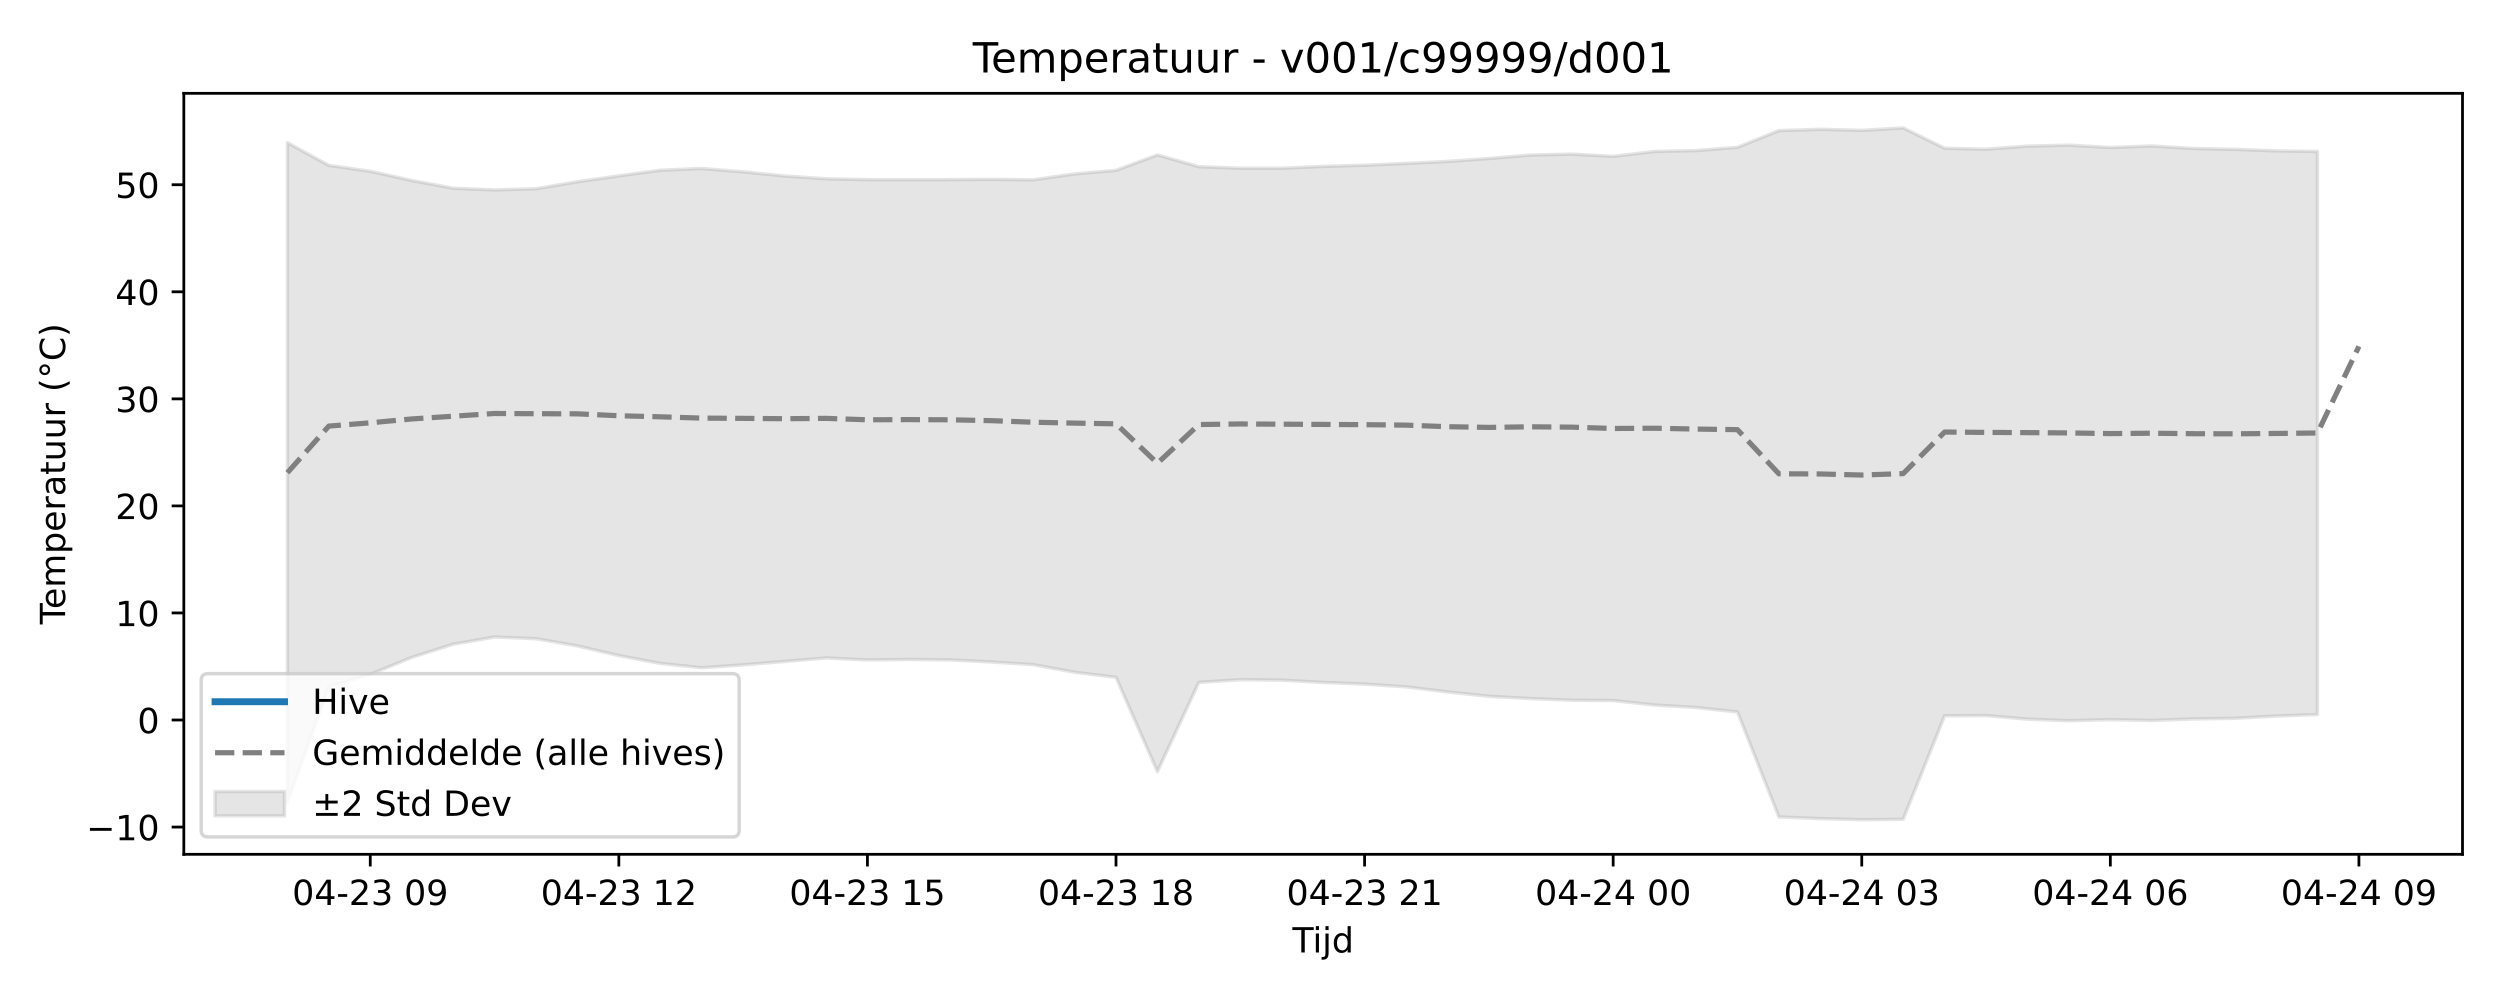
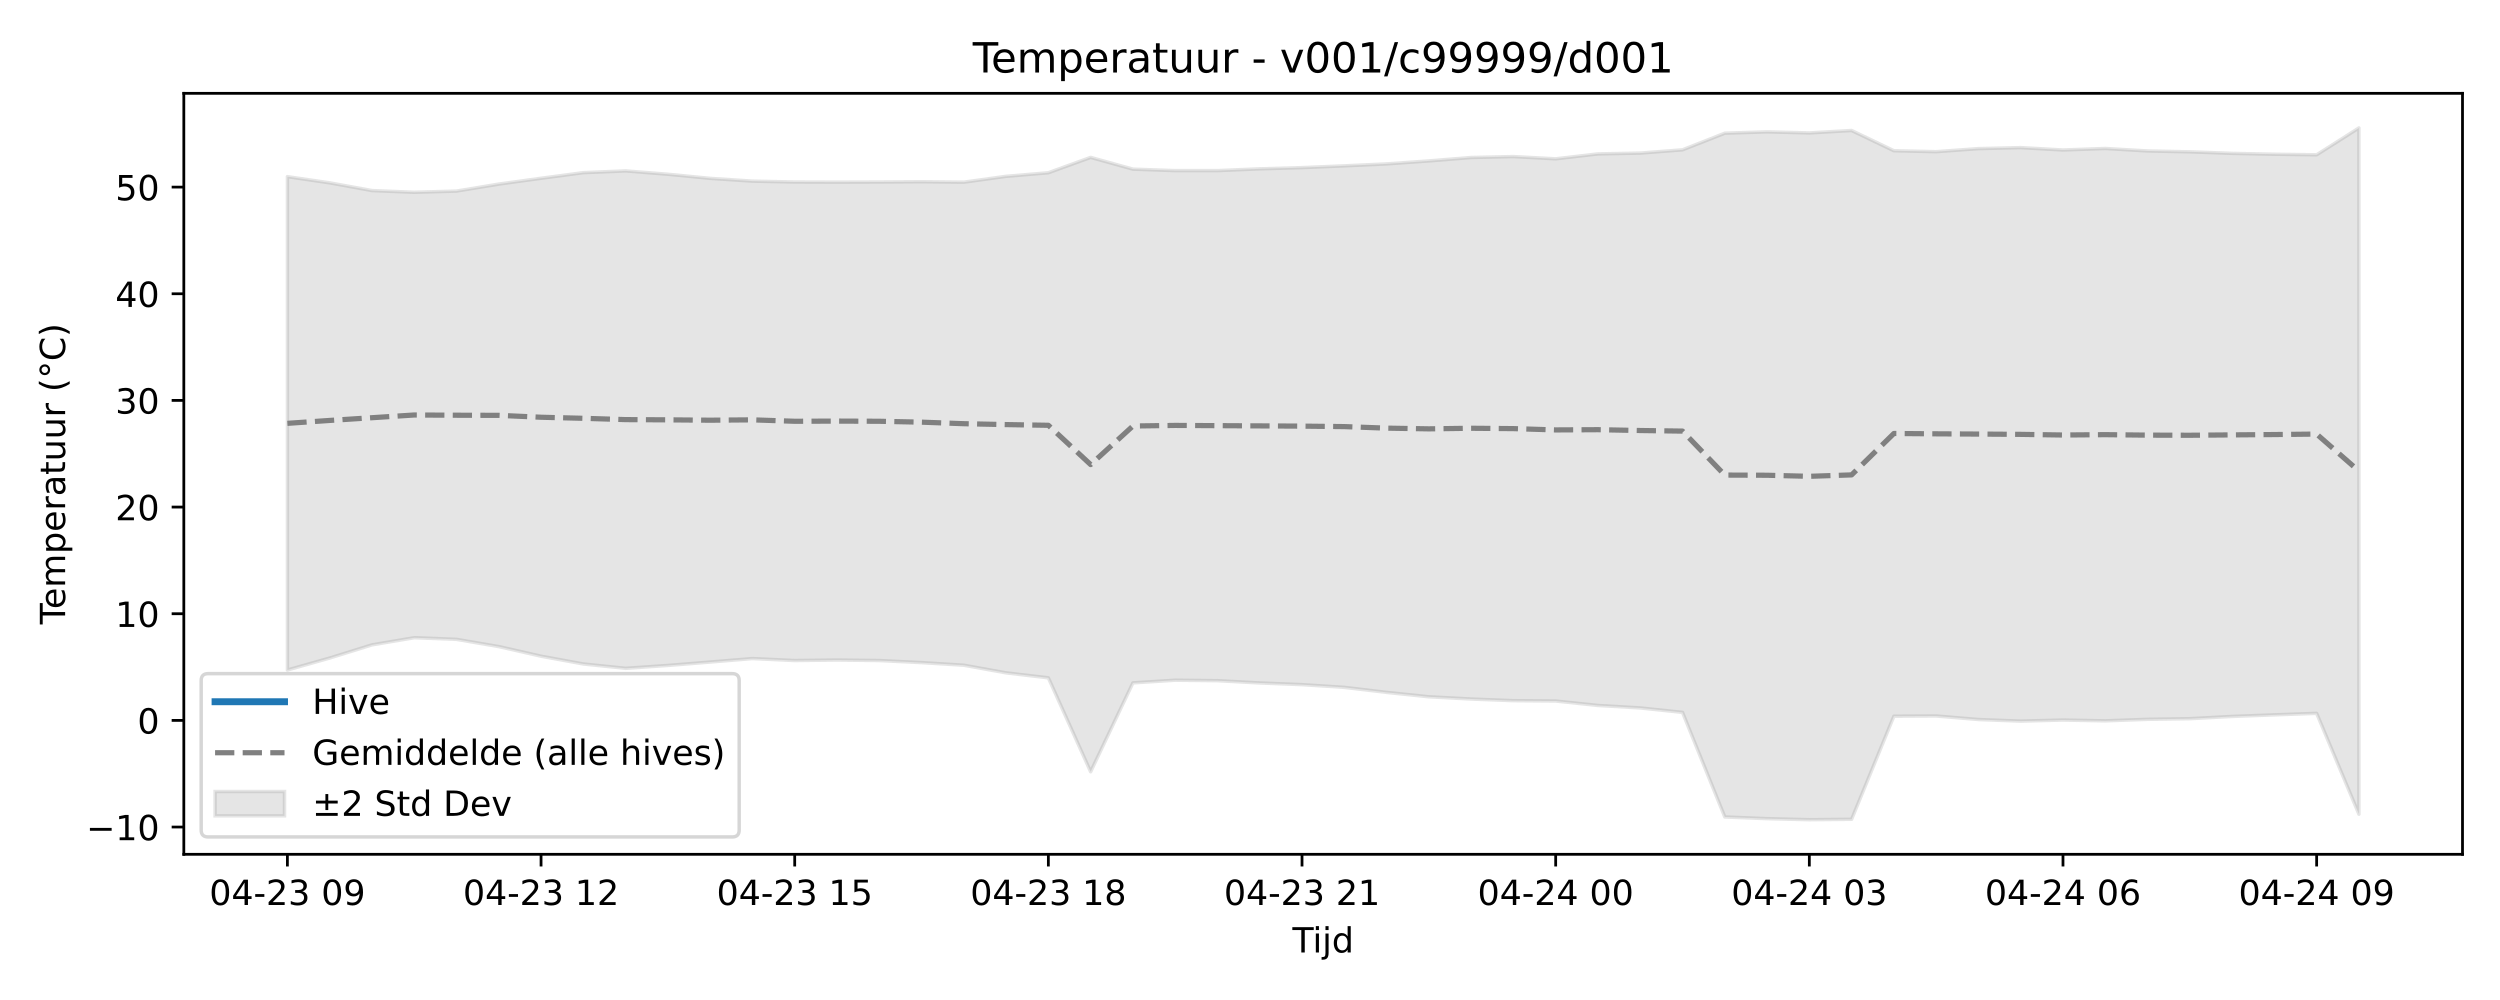
<svg xmlns="http://www.w3.org/2000/svg" xmlns:xlink="http://www.w3.org/1999/xlink" width="720pt" height="288pt" viewBox="0 0 720 288" version="1.1">
  <defs>
    <style type="text/css">*{stroke-linejoin: round; stroke-linecap: butt}</style>
  </defs>
  <g id="figure_1">
    <g id="patch_1">
      <path d="M 0 288  L 720 288  L 720 0  L 0 0  z " style="fill: #ffffff" />
    </g>
    <g id="axes_1">
      <g id="patch_2">
        <path d="M 52.94 246.04  L 709.2 246.04  L 709.2 26.88  L 52.94 26.88  z " style="fill: #ffffff" />
      </g>
      <g id="FillBetweenPolyCollection_1">
        <defs>
-           <path id="me3410a594c" d="M 82.77 -246.91  L 82.77 -56.805  L 94.702 -90.202  L 106.634 -93.785  L 118.566 -98.657  L 130.498 -102.466  L 142.43 -104.533  L 154.362 -104.056  L 166.294 -101.966  L 178.226 -99.186  L 190.158 -96.943  L 202.09 -95.683  L 214.022 -96.516  L 225.954 -97.5  L 237.886 -98.505  L 249.818 -97.936  L 261.75 -98.078  L 273.682 -97.936  L 285.614 -97.339  L 297.546 -96.581  L 309.478 -94.374  L 321.41 -92.931  L 333.342 -65.778  L 345.274 -91.478  L 357.206 -92.247  L 369.138 -92.111  L 381.07 -91.455  L 393.002 -90.969  L 404.934 -90.182  L 416.866 -88.726  L 428.798 -87.457  L 440.73 -86.809  L 452.662 -86.335  L 464.594 -86.233  L 476.526 -84.947  L 488.458 -84.233  L 500.39 -82.948  L 512.322 -52.718  L 524.254 -52.23  L 536.186 -51.922  L 548.118 -52.042  L 560.05 -81.84  L 571.982 -81.907  L 583.914 -80.883  L 595.846 -80.423  L 607.778 -80.734  L 619.71 -80.501  L 631.642 -80.943  L 643.574 -81.127  L 655.506 -81.773  L 667.438 -82.21  L 667.438 -244.388  L 667.438 -244.388  L 655.506 -244.551  L 643.574 -244.992  L 631.642 -245.244  L 619.71 -245.96  L 607.778 -245.521  L 595.846 -246.209  L 583.914 -245.92  L 571.982 -245.034  L 560.05 -245.306  L 548.118 -251.158  L 536.186 -250.456  L 524.254 -250.765  L 512.322 -250.38  L 500.39 -245.568  L 488.458 -244.626  L 476.526 -244.391  L 464.594 -242.968  L 452.662 -243.62  L 440.73 -243.351  L 428.798 -242.361  L 416.866 -241.504  L 404.934 -240.938  L 393.002 -240.425  L 381.07 -240.076  L 369.138 -239.557  L 357.206 -239.558  L 345.274 -239.985  L 333.342 -243.383  L 321.41 -238.942  L 309.478 -237.911  L 297.546 -236.217  L 285.614 -236.35  L 273.682 -236.267  L 261.75 -236.228  L 249.818 -236.267  L 237.886 -236.52  L 225.954 -237.32  L 214.022 -238.509  L 202.09 -239.479  L 190.158 -238.973  L 178.226 -237.346  L 166.294 -235.663  L 154.362 -233.641  L 142.43 -233.302  L 130.498 -233.793  L 118.566 -236.026  L 106.634 -238.671  L 94.702 -240.37  L 82.77 -246.91  z " style="stroke: #808080; stroke-opacity: 0.2" />
+           <path id="m1515d2caf4" d="M 82.77 -237.124  L 82.77 -95.031  L 94.946 -98.484  L 107.121 -102.278  L 119.297 -104.338  L 131.472 -103.863  L 143.648 -101.78  L 155.823 -99.011  L 167.999 -96.776  L 180.174 -95.521  L 192.35 -96.351  L 204.525 -97.331  L 216.701 -98.333  L 228.876 -97.765  L 241.052 -97.907  L 253.227 -97.765  L 265.403 -97.17  L 277.578 -96.416  L 289.754 -94.217  L 301.929 -92.779  L 314.105 -65.726  L 326.28 -91.331  L 338.456 -92.098  L 350.631 -91.962  L 362.807 -91.309  L 374.982 -90.824  L 387.158 -90.04  L 399.333 -88.589  L 411.509 -87.326  L 423.684 -86.68  L 435.86 -86.207  L 448.035 -86.106  L 460.211 -84.825  L 472.386 -84.113  L 484.562 -82.833  L 496.737 -52.715  L 508.913 -52.229  L 521.088 -51.922  L 533.264 -52.042  L 545.439 -81.73  L 557.615 -81.796  L 569.79 -80.776  L 581.966 -80.317  L 594.141 -80.627  L 606.317 -80.395  L 618.492 -80.835  L 630.668 -81.018  L 642.843 -81.663  L 655.019 -82.12  L 667.194 -82.555  L 679.37 -53.504  L 679.37 -251.158  L 679.37 -251.158  L 667.194 -243.422  L 655.019 -243.584  L 642.843 -243.836  L 630.668 -244.276  L 618.492 -244.527  L 606.317 -245.24  L 594.141 -244.804  L 581.966 -245.489  L 569.79 -245.201  L 557.615 -244.318  L 545.439 -244.589  L 533.264 -250.419  L 521.088 -249.72  L 508.913 -250.028  L 496.737 -249.644  L 484.562 -244.85  L 472.386 -243.911  L 460.211 -243.677  L 448.035 -242.26  L 435.86 -242.91  L 423.684 -242.641  L 411.509 -241.655  L 399.333 -240.801  L 387.158 -240.237  L 374.982 -239.726  L 362.807 -239.378  L 350.631 -238.861  L 338.456 -238.862  L 326.28 -239.288  L 314.105 -242.674  L 301.929 -238.249  L 289.754 -237.221  L 277.578 -235.534  L 265.403 -235.667  L 253.227 -235.584  L 241.052 -235.544  L 228.876 -235.584  L 216.701 -235.835  L 204.525 -236.632  L 192.35 -237.817  L 180.174 -238.783  L 167.999 -238.279  L 155.823 -236.659  L 143.648 -234.982  L 131.472 -232.968  L 119.297 -232.629  L 107.121 -233.119  L 94.946 -235.343  L 82.77 -237.124  z " style="stroke: #808080; stroke-opacity: 0.2" />
        </defs>
-         <g clip-path="url(#p2c049b5e6b)">
-           <use xlink:href="#me3410a594c" x="0" y="288" style="fill: #808080; fill-opacity: 0.2; stroke: #808080; stroke-opacity: 0.2" />
+         <g clip-path="url(#p51082caeab)">
+           <use xlink:href="#m1515d2caf4" x="0" y="288" style="fill: #808080; fill-opacity: 0.2; stroke: #808080; stroke-opacity: 0.2" />
        </g>
      </g>
      <g id="matplotlib.axis_1">
        <g id="xtick_1">
          <g id="line2d_1">
            <defs>
-               <path id="mc60f6578ef" d="M 0 0  L 0 3.5  " style="stroke: #000000; stroke-width: 0.8" />
-             </defs>
-             <g>
-               <use xlink:href="#mc60f6578ef" x="106.634" y="246.04" style="stroke: #000000; stroke-width: 0.8" />
+               <path id="m5508e528bc" d="M 0 0  L 0 3.5  " style="stroke: #000000; stroke-width: 0.8" />
+             </defs>
+             <g>
+               <use xlink:href="#m5508e528bc" x="82.77" y="246.04" style="stroke: #000000; stroke-width: 0.8" />
            </g>
          </g>
          <g id="text_1">
-             <g transform="translate(84.15353 260.6384) scale(0.1 -0.1)">
+             <g transform="translate(60.28953 260.6384) scale(0.1 -0.1)">
              <defs>
                <path id="DejaVuSans-30" d="M 2034 4250  Q 1547 4250 1301 3770  Q 1056 3291 1056 2328  Q 1056 1369 1301 889  Q 1547 409 2034 409  Q 2525 409 2770 889  Q 3016 1369 3016 2328  Q 3016 3291 2770 3770  Q 2525 4250 2034 4250  z M 2034 4750  Q 2819 4750 3233 4129  Q 3647 3509 3647 2328  Q 3647 1150 3233 529  Q 2819 -91 2034 -91  Q 1250 -91 836 529  Q 422 1150 422 2328  Q 422 3509 836 4129  Q 1250 4750 2034 4750  z " transform="scale(0.015625)" />
                <path id="DejaVuSans-34" d="M 2419 4116  L 825 1625  L 2419 1625  L 2419 4116  z M 2253 4666  L 3047 4666  L 3047 1625  L 3713 1625  L 3713 1100  L 3047 1100  L 3047 0  L 2419 0  L 2419 1100  L 313 1100  L 313 1709  L 2253 4666  z " transform="scale(0.015625)" />
                <path id="DejaVuSans-2d" d="M 313 2009  L 1997 2009  L 1997 1497  L 313 1497  L 313 2009  z " transform="scale(0.015625)" />
                <path id="DejaVuSans-32" d="M 1228 531  L 3431 531  L 3431 0  L 469 0  L 469 531  Q 828 903 1448 1529  Q 2069 2156 2228 2338  Q 2531 2678 2651 2914  Q 2772 3150 2772 3378  Q 2772 3750 2511 3984  Q 2250 4219 1831 4219  Q 1534 4219 1204 4116  Q 875 4013 500 3803  L 500 4441  Q 881 4594 1212 4672  Q 1544 4750 1819 4750  Q 2544 4750 2975 4387  Q 3406 4025 3406 3419  Q 3406 3131 3298 2873  Q 3191 2616 2906 2266  Q 2828 2175 2409 1742  Q 1991 1309 1228 531  z " transform="scale(0.015625)" />
                <path id="DejaVuSans-33" d="M 2597 2516  Q 3050 2419 3304 2112  Q 3559 1806 3559 1356  Q 3559 666 3084 287  Q 2609 -91 1734 -91  Q 1441 -91 1130 -33  Q 819 25 488 141  L 488 750  Q 750 597 1062 519  Q 1375 441 1716 441  Q 2309 441 2620 675  Q 2931 909 2931 1356  Q 2931 1769 2642 2001  Q 2353 2234 1838 2234  L 1294 2234  L 1294 2753  L 1863 2753  Q 2328 2753 2575 2939  Q 2822 3125 2822 3475  Q 2822 3834 2567 4026  Q 2313 4219 1838 4219  Q 1578 4219 1281 4162  Q 984 4106 628 3988  L 628 4550  Q 988 4650 1302 4700  Q 1616 4750 1894 4750  Q 2613 4750 3031 4423  Q 3450 4097 3450 3541  Q 3450 3153 3228 2886  Q 3006 2619 2597 2516  z " transform="scale(0.015625)" />
                <path id="DejaVuSans-20" transform="scale(0.015625)" />
                <path id="DejaVuSans-39" d="M 703 97  L 703 672  Q 941 559 1184 500  Q 1428 441 1663 441  Q 2288 441 2617 861  Q 2947 1281 2994 2138  Q 2813 1869 2534 1725  Q 2256 1581 1919 1581  Q 1219 1581 811 2004  Q 403 2428 403 3163  Q 403 3881 828 4315  Q 1253 4750 1959 4750  Q 2769 4750 3195 4129  Q 3622 3509 3622 2328  Q 3622 1225 3098 567  Q 2575 -91 1691 -91  Q 1453 -91 1209 -44  Q 966 3 703 97  z M 1959 2075  Q 2384 2075 2632 2365  Q 2881 2656 2881 3163  Q 2881 3666 2632 3958  Q 2384 4250 1959 4250  Q 1534 4250 1286 3958  Q 1038 3666 1038 3163  Q 1038 2656 1286 2365  Q 1534 2075 1959 2075  z " transform="scale(0.015625)" />
              </defs>
              <use xlink:href="#DejaVuSans-30" />
              <use xlink:href="#DejaVuSans-34" transform="translate(63.62305 0)" />
              <use xlink:href="#DejaVuSans-2d" transform="translate(127.2461 0)" />
              <use xlink:href="#DejaVuSans-32" transform="translate(163.3301 0)" />
              <use xlink:href="#DejaVuSans-33" transform="translate(226.9531 0)" />
              <use xlink:href="#DejaVuSans-20" transform="translate(290.5762 0)" />
              <use xlink:href="#DejaVuSans-30" transform="translate(322.3633 0)" />
              <use xlink:href="#DejaVuSans-39" transform="translate(385.9863 0)" />
            </g>
          </g>
        </g>
        <g id="xtick_2">
          <g id="line2d_2">
            <g>
-               <use xlink:href="#mc60f6578ef" x="178.226" y="246.04" style="stroke: #000000; stroke-width: 0.8" />
+               <use xlink:href="#m5508e528bc" x="155.823" y="246.04" style="stroke: #000000; stroke-width: 0.8" />
            </g>
          </g>
          <g id="text_2">
-             <g transform="translate(155.7455 260.6384) scale(0.1 -0.1)">
+             <g transform="translate(133.3426 260.6384) scale(0.1 -0.1)">
              <defs>
                <path id="DejaVuSans-31" d="M 794 531  L 1825 531  L 1825 4091  L 703 3866  L 703 4441  L 1819 4666  L 2450 4666  L 2450 531  L 3481 531  L 3481 0  L 794 0  L 794 531  z " transform="scale(0.015625)" />
              </defs>
              <use xlink:href="#DejaVuSans-30" />
              <use xlink:href="#DejaVuSans-34" transform="translate(63.62305 0)" />
              <use xlink:href="#DejaVuSans-2d" transform="translate(127.2461 0)" />
              <use xlink:href="#DejaVuSans-32" transform="translate(163.3301 0)" />
              <use xlink:href="#DejaVuSans-33" transform="translate(226.9531 0)" />
              <use xlink:href="#DejaVuSans-20" transform="translate(290.5762 0)" />
              <use xlink:href="#DejaVuSans-31" transform="translate(322.3633 0)" />
              <use xlink:href="#DejaVuSans-32" transform="translate(385.9863 0)" />
            </g>
          </g>
        </g>
        <g id="xtick_3">
          <g id="line2d_3">
            <g>
-               <use xlink:href="#mc60f6578ef" x="249.818" y="246.04" style="stroke: #000000; stroke-width: 0.8" />
+               <use xlink:href="#m5508e528bc" x="228.876" y="246.04" style="stroke: #000000; stroke-width: 0.8" />
            </g>
          </g>
          <g id="text_3">
-             <g transform="translate(227.3375 260.6384) scale(0.1 -0.1)">
+             <g transform="translate(206.3957 260.6384) scale(0.1 -0.1)">
              <defs>
                <path id="DejaVuSans-35" d="M 691 4666  L 3169 4666  L 3169 4134  L 1269 4134  L 1269 2991  Q 1406 3038 1543 3061  Q 1681 3084 1819 3084  Q 2600 3084 3056 2656  Q 3513 2228 3513 1497  Q 3513 744 3044 326  Q 2575 -91 1722 -91  Q 1428 -91 1123 -41  Q 819 9 494 109  L 494 744  Q 775 591 1075 516  Q 1375 441 1709 441  Q 2250 441 2565 725  Q 2881 1009 2881 1497  Q 2881 1984 2565 2268  Q 2250 2553 1709 2553  Q 1456 2553 1204 2497  Q 953 2441 691 2322  L 691 4666  z " transform="scale(0.015625)" />
              </defs>
              <use xlink:href="#DejaVuSans-30" />
              <use xlink:href="#DejaVuSans-34" transform="translate(63.62305 0)" />
              <use xlink:href="#DejaVuSans-2d" transform="translate(127.2461 0)" />
              <use xlink:href="#DejaVuSans-32" transform="translate(163.3301 0)" />
              <use xlink:href="#DejaVuSans-33" transform="translate(226.9531 0)" />
              <use xlink:href="#DejaVuSans-20" transform="translate(290.5762 0)" />
              <use xlink:href="#DejaVuSans-31" transform="translate(322.3633 0)" />
              <use xlink:href="#DejaVuSans-35" transform="translate(385.9863 0)" />
            </g>
          </g>
        </g>
        <g id="xtick_4">
          <g id="line2d_4">
            <g>
-               <use xlink:href="#mc60f6578ef" x="321.41" y="246.04" style="stroke: #000000; stroke-width: 0.8" />
+               <use xlink:href="#m5508e528bc" x="301.929" y="246.04" style="stroke: #000000; stroke-width: 0.8" />
            </g>
          </g>
          <g id="text_4">
-             <g transform="translate(298.9295 260.6384) scale(0.1 -0.1)">
+             <g transform="translate(279.4487 260.6384) scale(0.1 -0.1)">
              <defs>
                <path id="DejaVuSans-38" d="M 2034 2216  Q 1584 2216 1326 1975  Q 1069 1734 1069 1313  Q 1069 891 1326 650  Q 1584 409 2034 409  Q 2484 409 2743 651  Q 3003 894 3003 1313  Q 3003 1734 2745 1975  Q 2488 2216 2034 2216  z M 1403 2484  Q 997 2584 770 2862  Q 544 3141 544 3541  Q 544 4100 942 4425  Q 1341 4750 2034 4750  Q 2731 4750 3128 4425  Q 3525 4100 3525 3541  Q 3525 3141 3298 2862  Q 3072 2584 2669 2484  Q 3125 2378 3379 2068  Q 3634 1759 3634 1313  Q 3634 634 3220 271  Q 2806 -91 2034 -91  Q 1263 -91 848 271  Q 434 634 434 1313  Q 434 1759 690 2068  Q 947 2378 1403 2484  z M 1172 3481  Q 1172 3119 1398 2916  Q 1625 2713 2034 2713  Q 2441 2713 2670 2916  Q 2900 3119 2900 3481  Q 2900 3844 2670 4047  Q 2441 4250 2034 4250  Q 1625 4250 1398 4047  Q 1172 3844 1172 3481  z " transform="scale(0.015625)" />
              </defs>
              <use xlink:href="#DejaVuSans-30" />
              <use xlink:href="#DejaVuSans-34" transform="translate(63.62305 0)" />
              <use xlink:href="#DejaVuSans-2d" transform="translate(127.2461 0)" />
              <use xlink:href="#DejaVuSans-32" transform="translate(163.3301 0)" />
              <use xlink:href="#DejaVuSans-33" transform="translate(226.9531 0)" />
              <use xlink:href="#DejaVuSans-20" transform="translate(290.5762 0)" />
              <use xlink:href="#DejaVuSans-31" transform="translate(322.3633 0)" />
              <use xlink:href="#DejaVuSans-38" transform="translate(385.9863 0)" />
            </g>
          </g>
        </g>
        <g id="xtick_5">
          <g id="line2d_5">
            <g>
-               <use xlink:href="#mc60f6578ef" x="393.002" y="246.04" style="stroke: #000000; stroke-width: 0.8" />
+               <use xlink:href="#m5508e528bc" x="374.982" y="246.04" style="stroke: #000000; stroke-width: 0.8" />
            </g>
          </g>
          <g id="text_5">
-             <g transform="translate(370.5215 260.6384) scale(0.1 -0.1)">
+             <g transform="translate(352.5018 260.6384) scale(0.1 -0.1)">
              <use xlink:href="#DejaVuSans-30" />
              <use xlink:href="#DejaVuSans-34" transform="translate(63.62305 0)" />
              <use xlink:href="#DejaVuSans-2d" transform="translate(127.2461 0)" />
              <use xlink:href="#DejaVuSans-32" transform="translate(163.3301 0)" />
              <use xlink:href="#DejaVuSans-33" transform="translate(226.9531 0)" />
              <use xlink:href="#DejaVuSans-20" transform="translate(290.5762 0)" />
              <use xlink:href="#DejaVuSans-32" transform="translate(322.3633 0)" />
              <use xlink:href="#DejaVuSans-31" transform="translate(385.9863 0)" />
            </g>
          </g>
        </g>
        <g id="xtick_6">
          <g id="line2d_6">
            <g>
-               <use xlink:href="#mc60f6578ef" x="464.594" y="246.04" style="stroke: #000000; stroke-width: 0.8" />
+               <use xlink:href="#m5508e528bc" x="448.035" y="246.04" style="stroke: #000000; stroke-width: 0.8" />
            </g>
          </g>
          <g id="text_6">
-             <g transform="translate(442.1135 260.6384) scale(0.1 -0.1)">
+             <g transform="translate(425.5548 260.6384) scale(0.1 -0.1)">
              <use xlink:href="#DejaVuSans-30" />
              <use xlink:href="#DejaVuSans-34" transform="translate(63.62305 0)" />
              <use xlink:href="#DejaVuSans-2d" transform="translate(127.2461 0)" />
              <use xlink:href="#DejaVuSans-32" transform="translate(163.3301 0)" />
              <use xlink:href="#DejaVuSans-34" transform="translate(226.9531 0)" />
              <use xlink:href="#DejaVuSans-20" transform="translate(290.5762 0)" />
              <use xlink:href="#DejaVuSans-30" transform="translate(322.3633 0)" />
              <use xlink:href="#DejaVuSans-30" transform="translate(385.9863 0)" />
            </g>
          </g>
        </g>
        <g id="xtick_7">
          <g id="line2d_7">
            <g>
-               <use xlink:href="#mc60f6578ef" x="536.186" y="246.04" style="stroke: #000000; stroke-width: 0.8" />
+               <use xlink:href="#m5508e528bc" x="521.088" y="246.04" style="stroke: #000000; stroke-width: 0.8" />
            </g>
          </g>
          <g id="text_7">
-             <g transform="translate(513.7055 260.6384) scale(0.1 -0.1)">
+             <g transform="translate(498.6079 260.6384) scale(0.1 -0.1)">
              <use xlink:href="#DejaVuSans-30" />
              <use xlink:href="#DejaVuSans-34" transform="translate(63.62305 0)" />
              <use xlink:href="#DejaVuSans-2d" transform="translate(127.2461 0)" />
              <use xlink:href="#DejaVuSans-32" transform="translate(163.3301 0)" />
              <use xlink:href="#DejaVuSans-34" transform="translate(226.9531 0)" />
              <use xlink:href="#DejaVuSans-20" transform="translate(290.5762 0)" />
              <use xlink:href="#DejaVuSans-30" transform="translate(322.3633 0)" />
              <use xlink:href="#DejaVuSans-33" transform="translate(385.9863 0)" />
            </g>
          </g>
        </g>
        <g id="xtick_8">
          <g id="line2d_8">
            <g>
-               <use xlink:href="#mc60f6578ef" x="607.778" y="246.04" style="stroke: #000000; stroke-width: 0.8" />
+               <use xlink:href="#m5508e528bc" x="594.141" y="246.04" style="stroke: #000000; stroke-width: 0.8" />
            </g>
          </g>
          <g id="text_8">
-             <g transform="translate(585.2975 260.6384) scale(0.1 -0.1)">
+             <g transform="translate(571.661 260.6384) scale(0.1 -0.1)">
              <defs>
                <path id="DejaVuSans-36" d="M 2113 2584  Q 1688 2584 1439 2293  Q 1191 2003 1191 1497  Q 1191 994 1439 701  Q 1688 409 2113 409  Q 2538 409 2786 701  Q 3034 994 3034 1497  Q 3034 2003 2786 2293  Q 2538 2584 2113 2584  z M 3366 4563  L 3366 3988  Q 3128 4100 2886 4159  Q 2644 4219 2406 4219  Q 1781 4219 1451 3797  Q 1122 3375 1075 2522  Q 1259 2794 1537 2939  Q 1816 3084 2150 3084  Q 2853 3084 3261 2657  Q 3669 2231 3669 1497  Q 3669 778 3244 343  Q 2819 -91 2113 -91  Q 1303 -91 875 529  Q 447 1150 447 2328  Q 447 3434 972 4092  Q 1497 4750 2381 4750  Q 2619 4750 2861 4703  Q 3103 4656 3366 4563  z " transform="scale(0.015625)" />
              </defs>
              <use xlink:href="#DejaVuSans-30" />
              <use xlink:href="#DejaVuSans-34" transform="translate(63.62305 0)" />
              <use xlink:href="#DejaVuSans-2d" transform="translate(127.2461 0)" />
              <use xlink:href="#DejaVuSans-32" transform="translate(163.3301 0)" />
              <use xlink:href="#DejaVuSans-34" transform="translate(226.9531 0)" />
              <use xlink:href="#DejaVuSans-20" transform="translate(290.5762 0)" />
              <use xlink:href="#DejaVuSans-30" transform="translate(322.3633 0)" />
              <use xlink:href="#DejaVuSans-36" transform="translate(385.9863 0)" />
            </g>
          </g>
        </g>
        <g id="xtick_9">
          <g id="line2d_9">
            <g>
-               <use xlink:href="#mc60f6578ef" x="679.37" y="246.04" style="stroke: #000000; stroke-width: 0.8" />
+               <use xlink:href="#m5508e528bc" x="667.194" y="246.04" style="stroke: #000000; stroke-width: 0.8" />
            </g>
          </g>
          <g id="text_9">
-             <g transform="translate(656.8895 260.6384) scale(0.1 -0.1)">
+             <g transform="translate(644.714 260.6384) scale(0.1 -0.1)">
              <use xlink:href="#DejaVuSans-30" />
              <use xlink:href="#DejaVuSans-34" transform="translate(63.62305 0)" />
              <use xlink:href="#DejaVuSans-2d" transform="translate(127.2461 0)" />
              <use xlink:href="#DejaVuSans-32" transform="translate(163.3301 0)" />
              <use xlink:href="#DejaVuSans-34" transform="translate(226.9531 0)" />
              <use xlink:href="#DejaVuSans-20" transform="translate(290.5762 0)" />
              <use xlink:href="#DejaVuSans-30" transform="translate(322.3633 0)" />
              <use xlink:href="#DejaVuSans-39" transform="translate(385.9863 0)" />
            </g>
          </g>
        </g>
        <g id="text_10">
          <g transform="translate(372.22 274.3166) scale(0.1 -0.1)">
            <defs>
              <path id="DejaVuSans-54" d="M -19 4666  L 3928 4666  L 3928 4134  L 2272 4134  L 2272 0  L 1638 0  L 1638 4134  L -19 4134  L -19 4666  z " transform="scale(0.015625)" />
              <path id="DejaVuSans-69" d="M 603 3500  L 1178 3500  L 1178 0  L 603 0  L 603 3500  z M 603 4863  L 1178 4863  L 1178 4134  L 603 4134  L 603 4863  z " transform="scale(0.015625)" />
              <path id="DejaVuSans-6a" d="M 603 3500  L 1178 3500  L 1178 -63  Q 1178 -731 923 -1031  Q 669 -1331 103 -1331  L -116 -1331  L -116 -844  L 38 -844  Q 366 -844 484 -692  Q 603 -541 603 -63  L 603 3500  z M 603 4863  L 1178 4863  L 1178 4134  L 603 4134  L 603 4863  z " transform="scale(0.015625)" />
              <path id="DejaVuSans-64" d="M 2906 2969  L 2906 4863  L 3481 4863  L 3481 0  L 2906 0  L 2906 525  Q 2725 213 2448 61  Q 2172 -91 1784 -91  Q 1150 -91 751 415  Q 353 922 353 1747  Q 353 2572 751 3078  Q 1150 3584 1784 3584  Q 2172 3584 2448 3432  Q 2725 3281 2906 2969  z M 947 1747  Q 947 1113 1208 752  Q 1469 391 1925 391  Q 2381 391 2643 752  Q 2906 1113 2906 1747  Q 2906 2381 2643 2742  Q 2381 3103 1925 3103  Q 1469 3103 1208 2742  Q 947 2381 947 1747  z " transform="scale(0.015625)" />
            </defs>
            <use xlink:href="#DejaVuSans-54" />
            <use xlink:href="#DejaVuSans-69" transform="translate(57.95898 0)" />
            <use xlink:href="#DejaVuSans-6a" transform="translate(85.74219 0)" />
            <use xlink:href="#DejaVuSans-64" transform="translate(113.5254 0)" />
          </g>
        </g>
      </g>
      <g id="matplotlib.axis_2">
        <g id="ytick_1">
          <g id="line2d_10">
            <defs>
-               <path id="m50117c77dd" d="M 0 0  L -3.5 0  " style="stroke: #000000; stroke-width: 0.8" />
-             </defs>
-             <g>
-               <use xlink:href="#m50117c77dd" x="52.94" y="238.194" style="stroke: #000000; stroke-width: 0.8" />
+               <path id="m3eaa9b4e59" d="M 0 0  L -3.5 0  " style="stroke: #000000; stroke-width: 0.8" />
+             </defs>
+             <g>
+               <use xlink:href="#m3eaa9b4e59" x="52.94" y="238.187" style="stroke: #000000; stroke-width: 0.8" />
            </g>
          </g>
          <g id="text_11">
-             <g transform="translate(24.83531 241.9937) scale(0.1 -0.1)">
+             <g transform="translate(24.83531 241.9858) scale(0.1 -0.1)">
              <defs>
                <path id="DejaVuSans-2212" d="M 678 2272  L 4684 2272  L 4684 1741  L 678 1741  L 678 2272  z " transform="scale(0.015625)" />
              </defs>
              <use xlink:href="#DejaVuSans-2212" />
              <use xlink:href="#DejaVuSans-31" transform="translate(83.78906 0)" />
              <use xlink:href="#DejaVuSans-30" transform="translate(147.4121 0)" />
            </g>
          </g>
        </g>
        <g id="ytick_2">
          <g id="line2d_11">
            <g>
-               <use xlink:href="#m50117c77dd" x="52.94" y="207.363" style="stroke: #000000; stroke-width: 0.8" />
+               <use xlink:href="#m3eaa9b4e59" x="52.94" y="207.47" style="stroke: #000000; stroke-width: 0.8" />
            </g>
          </g>
          <g id="text_12">
-             <g transform="translate(39.5775 211.1624) scale(0.1 -0.1)">
+             <g transform="translate(39.5775 211.2688) scale(0.1 -0.1)">
              <use xlink:href="#DejaVuSans-30" />
            </g>
          </g>
        </g>
        <g id="ytick_3">
          <g id="line2d_12">
            <g>
-               <use xlink:href="#m50117c77dd" x="52.94" y="176.532" style="stroke: #000000; stroke-width: 0.8" />
+               <use xlink:href="#m3eaa9b4e59" x="52.94" y="176.753" style="stroke: #000000; stroke-width: 0.8" />
            </g>
          </g>
          <g id="text_13">
-             <g transform="translate(33.215 180.3311) scale(0.1 -0.1)">
+             <g transform="translate(33.215 180.5519) scale(0.1 -0.1)">
              <use xlink:href="#DejaVuSans-31" />
              <use xlink:href="#DejaVuSans-30" transform="translate(63.62305 0)" />
            </g>
          </g>
        </g>
        <g id="ytick_4">
          <g id="line2d_13">
            <g>
-               <use xlink:href="#m50117c77dd" x="52.94" y="145.701" style="stroke: #000000; stroke-width: 0.8" />
+               <use xlink:href="#m3eaa9b4e59" x="52.94" y="146.036" style="stroke: #000000; stroke-width: 0.8" />
            </g>
          </g>
          <g id="text_14">
-             <g transform="translate(33.215 149.4998) scale(0.1 -0.1)">
+             <g transform="translate(33.215 149.8349) scale(0.1 -0.1)">
              <use xlink:href="#DejaVuSans-32" />
              <use xlink:href="#DejaVuSans-30" transform="translate(63.62305 0)" />
            </g>
          </g>
        </g>
        <g id="ytick_5">
          <g id="line2d_14">
            <g>
-               <use xlink:href="#m50117c77dd" x="52.94" y="114.869" style="stroke: #000000; stroke-width: 0.8" />
+               <use xlink:href="#m3eaa9b4e59" x="52.94" y="115.319" style="stroke: #000000; stroke-width: 0.8" />
            </g>
          </g>
          <g id="text_15">
-             <g transform="translate(33.215 118.6685) scale(0.1 -0.1)">
+             <g transform="translate(33.215 119.1179) scale(0.1 -0.1)">
              <use xlink:href="#DejaVuSans-33" />
              <use xlink:href="#DejaVuSans-30" transform="translate(63.62305 0)" />
            </g>
          </g>
        </g>
        <g id="ytick_6">
          <g id="line2d_15">
            <g>
-               <use xlink:href="#m50117c77dd" x="52.94" y="84.038" style="stroke: #000000; stroke-width: 0.8" />
+               <use xlink:href="#m3eaa9b4e59" x="52.94" y="84.602" style="stroke: #000000; stroke-width: 0.8" />
            </g>
          </g>
          <g id="text_16">
-             <g transform="translate(33.215 87.8372) scale(0.1 -0.1)">
+             <g transform="translate(33.215 88.40091) scale(0.1 -0.1)">
              <use xlink:href="#DejaVuSans-34" />
              <use xlink:href="#DejaVuSans-30" transform="translate(63.62305 0)" />
            </g>
          </g>
        </g>
        <g id="ytick_7">
          <g id="line2d_16">
            <g>
-               <use xlink:href="#m50117c77dd" x="52.94" y="53.207" style="stroke: #000000; stroke-width: 0.8" />
+               <use xlink:href="#m3eaa9b4e59" x="52.94" y="53.885" style="stroke: #000000; stroke-width: 0.8" />
            </g>
          </g>
          <g id="text_17">
-             <g transform="translate(33.215 57.00591) scale(0.1 -0.1)">
+             <g transform="translate(33.215 57.68392) scale(0.1 -0.1)">
              <use xlink:href="#DejaVuSans-35" />
              <use xlink:href="#DejaVuSans-30" transform="translate(63.62305 0)" />
            </g>
          </g>
        </g>
        <g id="text_18">
          <g transform="translate(18.75562 179.8162) rotate(-90) scale(0.1 -0.1)">
            <defs>
              <path id="DejaVuSans-65" d="M 3597 1894  L 3597 1613  L 953 1613  Q 991 1019 1311 708  Q 1631 397 2203 397  Q 2534 397 2845 478  Q 3156 559 3463 722  L 3463 178  Q 3153 47 2828 -22  Q 2503 -91 2169 -91  Q 1331 -91 842 396  Q 353 884 353 1716  Q 353 2575 817 3079  Q 1281 3584 2069 3584  Q 2775 3584 3186 3129  Q 3597 2675 3597 1894  z M 3022 2063  Q 3016 2534 2758 2815  Q 2500 3097 2075 3097  Q 1594 3097 1305 2825  Q 1016 2553 972 2059  L 3022 2063  z " transform="scale(0.015625)" />
              <path id="DejaVuSans-6d" d="M 3328 2828  Q 3544 3216 3844 3400  Q 4144 3584 4550 3584  Q 5097 3584 5394 3201  Q 5691 2819 5691 2113  L 5691 0  L 5113 0  L 5113 2094  Q 5113 2597 4934 2840  Q 4756 3084 4391 3084  Q 3944 3084 3684 2787  Q 3425 2491 3425 1978  L 3425 0  L 2847 0  L 2847 2094  Q 2847 2600 2669 2842  Q 2491 3084 2119 3084  Q 1678 3084 1418 2786  Q 1159 2488 1159 1978  L 1159 0  L 581 0  L 581 3500  L 1159 3500  L 1159 2956  Q 1356 3278 1631 3431  Q 1906 3584 2284 3584  Q 2666 3584 2933 3390  Q 3200 3197 3328 2828  z " transform="scale(0.015625)" />
              <path id="DejaVuSans-70" d="M 1159 525  L 1159 -1331  L 581 -1331  L 581 3500  L 1159 3500  L 1159 2969  Q 1341 3281 1617 3432  Q 1894 3584 2278 3584  Q 2916 3584 3314 3078  Q 3713 2572 3713 1747  Q 3713 922 3314 415  Q 2916 -91 2278 -91  Q 1894 -91 1617 61  Q 1341 213 1159 525  z M 3116 1747  Q 3116 2381 2855 2742  Q 2594 3103 2138 3103  Q 1681 3103 1420 2742  Q 1159 2381 1159 1747  Q 1159 1113 1420 752  Q 1681 391 2138 391  Q 2594 391 2855 752  Q 3116 1113 3116 1747  z " transform="scale(0.015625)" />
              <path id="DejaVuSans-72" d="M 2631 2963  Q 2534 3019 2420 3045  Q 2306 3072 2169 3072  Q 1681 3072 1420 2755  Q 1159 2438 1159 1844  L 1159 0  L 581 0  L 581 3500  L 1159 3500  L 1159 2956  Q 1341 3275 1631 3429  Q 1922 3584 2338 3584  Q 2397 3584 2469 3576  Q 2541 3569 2628 3553  L 2631 2963  z " transform="scale(0.015625)" />
              <path id="DejaVuSans-61" d="M 2194 1759  Q 1497 1759 1228 1600  Q 959 1441 959 1056  Q 959 750 1161 570  Q 1363 391 1709 391  Q 2188 391 2477 730  Q 2766 1069 2766 1631  L 2766 1759  L 2194 1759  z M 3341 1997  L 3341 0  L 2766 0  L 2766 531  Q 2569 213 2275 61  Q 1981 -91 1556 -91  Q 1019 -91 701 211  Q 384 513 384 1019  Q 384 1609 779 1909  Q 1175 2209 1959 2209  L 2766 2209  L 2766 2266  Q 2766 2663 2505 2880  Q 2244 3097 1772 3097  Q 1472 3097 1187 3025  Q 903 2953 641 2809  L 641 3341  Q 956 3463 1253 3523  Q 1550 3584 1831 3584  Q 2591 3584 2966 3190  Q 3341 2797 3341 1997  z " transform="scale(0.015625)" />
              <path id="DejaVuSans-74" d="M 1172 4494  L 1172 3500  L 2356 3500  L 2356 3053  L 1172 3053  L 1172 1153  Q 1172 725 1289 603  Q 1406 481 1766 481  L 2356 481  L 2356 0  L 1766 0  Q 1100 0 847 248  Q 594 497 594 1153  L 594 3053  L 172 3053  L 172 3500  L 594 3500  L 594 4494  L 1172 4494  z " transform="scale(0.015625)" />
              <path id="DejaVuSans-75" d="M 544 1381  L 544 3500  L 1119 3500  L 1119 1403  Q 1119 906 1312 657  Q 1506 409 1894 409  Q 2359 409 2629 706  Q 2900 1003 2900 1516  L 2900 3500  L 3475 3500  L 3475 0  L 2900 0  L 2900 538  Q 2691 219 2414 64  Q 2138 -91 1772 -91  Q 1169 -91 856 284  Q 544 659 544 1381  z M 1991 3584  L 1991 3584  z " transform="scale(0.015625)" />
              <path id="DejaVuSans-28" d="M 1984 4856  Q 1566 4138 1362 3434  Q 1159 2731 1159 2009  Q 1159 1288 1364 580  Q 1569 -128 1984 -844  L 1484 -844  Q 1016 -109 783 600  Q 550 1309 550 2009  Q 550 2706 781 3412  Q 1013 4119 1484 4856  L 1984 4856  z " transform="scale(0.015625)" />
              <path id="DejaVuSans-b0" d="M 1600 4347  Q 1350 4347 1178 4173  Q 1006 4000 1006 3750  Q 1006 3503 1178 3333  Q 1350 3163 1600 3163  Q 1850 3163 2022 3333  Q 2194 3503 2194 3750  Q 2194 3997 2020 4172  Q 1847 4347 1600 4347  z M 1600 4750  Q 1800 4750 1984 4673  Q 2169 4597 2303 4453  Q 2447 4313 2519 4134  Q 2591 3956 2591 3750  Q 2591 3338 2302 3052  Q 2013 2766 1594 2766  Q 1172 2766 890 3047  Q 609 3328 609 3750  Q 609 4169 896 4459  Q 1184 4750 1600 4750  z " transform="scale(0.015625)" />
              <path id="DejaVuSans-43" d="M 4122 4306  L 4122 3641  Q 3803 3938 3442 4084  Q 3081 4231 2675 4231  Q 1875 4231 1450 3742  Q 1025 3253 1025 2328  Q 1025 1406 1450 917  Q 1875 428 2675 428  Q 3081 428 3442 575  Q 3803 722 4122 1019  L 4122 359  Q 3791 134 3420 21  Q 3050 -91 2638 -91  Q 1578 -91 968 557  Q 359 1206 359 2328  Q 359 3453 968 4101  Q 1578 4750 2638 4750  Q 3056 4750 3426 4639  Q 3797 4528 4122 4306  z " transform="scale(0.015625)" />
              <path id="DejaVuSans-29" d="M 513 4856  L 1013 4856  Q 1481 4119 1714 3412  Q 1947 2706 1947 2009  Q 1947 1309 1714 600  Q 1481 -109 1013 -844  L 513 -844  Q 928 -128 1133 580  Q 1338 1288 1338 2009  Q 1338 2731 1133 3434  Q 928 4138 513 4856  z " transform="scale(0.015625)" />
            </defs>
            <use xlink:href="#DejaVuSans-54" />
            <use xlink:href="#DejaVuSans-65" transform="translate(44.08398 0)" />
            <use xlink:href="#DejaVuSans-6d" transform="translate(105.6074 0)" />
            <use xlink:href="#DejaVuSans-70" transform="translate(203.0195 0)" />
            <use xlink:href="#DejaVuSans-65" transform="translate(266.4961 0)" />
            <use xlink:href="#DejaVuSans-72" transform="translate(328.0195 0)" />
            <use xlink:href="#DejaVuSans-61" transform="translate(369.1328 0)" />
            <use xlink:href="#DejaVuSans-74" transform="translate(430.4121 0)" />
            <use xlink:href="#DejaVuSans-75" transform="translate(469.6211 0)" />
            <use xlink:href="#DejaVuSans-75" transform="translate(533 0)" />
            <use xlink:href="#DejaVuSans-72" transform="translate(596.3789 0)" />
            <use xlink:href="#DejaVuSans-20" transform="translate(637.4922 0)" />
            <use xlink:href="#DejaVuSans-28" transform="translate(669.2793 0)" />
            <use xlink:href="#DejaVuSans-b0" transform="translate(708.293 0)" />
            <use xlink:href="#DejaVuSans-43" transform="translate(758.293 0)" />
            <use xlink:href="#DejaVuSans-29" transform="translate(828.1172 0)" />
          </g>
        </g>
      </g>
      <g id="line2d_17">
-         <path clip-path="url(#p2c049b5e6b)" style="fill: none; stroke: #1f77b4; stroke-width: 2; stroke-linecap: square" />
+         <path clip-path="url(#p51082caeab)" style="fill: none; stroke: #1f77b4; stroke-width: 2; stroke-linecap: square" />
      </g>
      <g id="line2d_18">
-         <path d="M 82.77 136.143  L 94.702 122.714  L 106.634 121.772  L 118.566 120.659  L 130.498 119.871  L 142.43 119.083  L 154.362 119.151  L 166.294 119.186  L 178.226 119.734  L 190.158 120.042  L 202.09 120.419  L 214.022 120.487  L 225.954 120.59  L 237.886 120.487  L 249.818 120.899  L 261.75 120.847  L 273.682 120.899  L 285.614 121.155  L 297.546 121.601  L 309.478 121.858  L 321.41 122.063  L 333.342 133.419  L 345.274 122.269  L 357.206 122.098  L 369.138 122.166  L 381.07 122.235  L 393.002 122.303  L 404.934 122.44  L 416.866 122.885  L 428.798 123.091  L 440.73 122.92  L 452.662 123.022  L 464.594 123.399  L 476.526 123.331  L 488.458 123.571  L 500.39 123.742  L 512.322 136.451  L 524.254 136.503  L 536.186 136.811  L 548.118 136.4  L 560.05 124.427  L 571.982 124.53  L 583.914 124.598  L 595.846 124.684  L 607.778 124.872  L 619.71 124.77  L 631.642 124.907  L 643.574 124.941  L 655.506 124.838  L 667.438 124.701  L 679.37 99.762  " clip-path="url(#p2c049b5e6b)" style="fill: none; stroke-dasharray: 5.55,2.4; stroke-dashoffset: 0; stroke: #808080; stroke-width: 1.5" />
+         <path d="M 82.77 121.923  L 94.946 121.087  L 107.121 120.302  L 119.297 119.517  L 131.472 119.585  L 143.648 119.619  L 155.823 120.165  L 167.999 120.472  L 180.174 120.848  L 192.35 120.916  L 204.525 121.018  L 216.701 120.916  L 228.876 121.326  L 241.052 121.274  L 253.227 121.326  L 265.403 121.582  L 277.578 122.025  L 289.754 122.281  L 301.929 122.486  L 314.105 133.8  L 326.28 122.691  L 338.456 122.52  L 350.631 122.588  L 362.807 122.657  L 374.982 122.725  L 387.158 122.861  L 399.333 123.305  L 411.509 123.51  L 423.684 123.339  L 435.86 123.442  L 448.035 123.817  L 460.211 123.749  L 472.386 123.988  L 484.562 124.158  L 496.737 136.821  L 508.913 136.872  L 521.088 137.179  L 533.264 136.769  L 545.439 124.841  L 557.615 124.943  L 569.79 125.012  L 581.966 125.097  L 594.141 125.285  L 606.317 125.182  L 618.492 125.319  L 630.668 125.353  L 642.843 125.25  L 655.019 125.148  L 667.194 125.012  L 679.37 135.669  " clip-path="url(#p51082caeab)" style="fill: none; stroke-dasharray: 5.55,2.4; stroke-dashoffset: 0; stroke: #808080; stroke-width: 1.5" />
      </g>
      <g id="patch_3">
        <path d="M 52.94 246.04  L 52.94 26.88  " style="fill: none; stroke: #000000; stroke-width: 0.8; stroke-linejoin: miter; stroke-linecap: square" />
      </g>
      <g id="patch_4">
        <path d="M 709.2 246.04  L 709.2 26.88  " style="fill: none; stroke: #000000; stroke-width: 0.8; stroke-linejoin: miter; stroke-linecap: square" />
      </g>
      <g id="patch_5">
        <path d="M 52.94 246.04  L 709.2 246.04  " style="fill: none; stroke: #000000; stroke-width: 0.8; stroke-linejoin: miter; stroke-linecap: square" />
      </g>
      <g id="patch_6">
        <path d="M 52.94 26.88  L 709.2 26.88  " style="fill: none; stroke: #000000; stroke-width: 0.8; stroke-linejoin: miter; stroke-linecap: square" />
      </g>
      <g id="text_19">
        <g transform="translate(280.1481 20.88) scale(0.12 -0.12)">
          <defs>
            <path id="DejaVuSans-76" d="M 191 3500  L 800 3500  L 1894 563  L 2988 3500  L 3597 3500  L 2284 0  L 1503 0  L 191 3500  z " transform="scale(0.015625)" />
            <path id="DejaVuSans-2f" d="M 1625 4666  L 2156 4666  L 531 -594  L 0 -594  L 1625 4666  z " transform="scale(0.015625)" />
            <path id="DejaVuSans-63" d="M 3122 3366  L 3122 2828  Q 2878 2963 2633 3030  Q 2388 3097 2138 3097  Q 1578 3097 1268 2742  Q 959 2388 959 1747  Q 959 1106 1268 751  Q 1578 397 2138 397  Q 2388 397 2633 464  Q 2878 531 3122 666  L 3122 134  Q 2881 22 2623 -34  Q 2366 -91 2075 -91  Q 1284 -91 818 406  Q 353 903 353 1747  Q 353 2603 823 3093  Q 1294 3584 2113 3584  Q 2378 3584 2631 3529  Q 2884 3475 3122 3366  z " transform="scale(0.015625)" />
          </defs>
          <use xlink:href="#DejaVuSans-54" />
          <use xlink:href="#DejaVuSans-65" transform="translate(44.08398 0)" />
          <use xlink:href="#DejaVuSans-6d" transform="translate(105.6074 0)" />
          <use xlink:href="#DejaVuSans-70" transform="translate(203.0195 0)" />
          <use xlink:href="#DejaVuSans-65" transform="translate(266.4961 0)" />
          <use xlink:href="#DejaVuSans-72" transform="translate(328.0195 0)" />
          <use xlink:href="#DejaVuSans-61" transform="translate(369.1328 0)" />
          <use xlink:href="#DejaVuSans-74" transform="translate(430.4121 0)" />
          <use xlink:href="#DejaVuSans-75" transform="translate(469.6211 0)" />
          <use xlink:href="#DejaVuSans-75" transform="translate(533 0)" />
          <use xlink:href="#DejaVuSans-72" transform="translate(596.3789 0)" />
          <use xlink:href="#DejaVuSans-20" transform="translate(637.4922 0)" />
          <use xlink:href="#DejaVuSans-2d" transform="translate(669.2793 0)" />
          <use xlink:href="#DejaVuSans-20" transform="translate(705.3633 0)" />
          <use xlink:href="#DejaVuSans-76" transform="translate(737.1504 0)" />
          <use xlink:href="#DejaVuSans-30" transform="translate(796.3301 0)" />
          <use xlink:href="#DejaVuSans-30" transform="translate(859.9531 0)" />
          <use xlink:href="#DejaVuSans-31" transform="translate(923.5762 0)" />
          <use xlink:href="#DejaVuSans-2f" transform="translate(987.1992 0)" />
          <use xlink:href="#DejaVuSans-63" transform="translate(1020.891 0)" />
          <use xlink:href="#DejaVuSans-39" transform="translate(1075.871 0)" />
          <use xlink:href="#DejaVuSans-39" transform="translate(1139.494 0)" />
          <use xlink:href="#DejaVuSans-39" transform="translate(1203.117 0)" />
          <use xlink:href="#DejaVuSans-39" transform="translate(1266.74 0)" />
          <use xlink:href="#DejaVuSans-39" transform="translate(1330.363 0)" />
          <use xlink:href="#DejaVuSans-2f" transform="translate(1393.986 0)" />
          <use xlink:href="#DejaVuSans-64" transform="translate(1427.678 0)" />
          <use xlink:href="#DejaVuSans-30" transform="translate(1491.154 0)" />
          <use xlink:href="#DejaVuSans-30" transform="translate(1554.777 0)" />
          <use xlink:href="#DejaVuSans-31" transform="translate(1618.4 0)" />
        </g>
      </g>
      <g id="legend_1">
        <g id="patch_7">
          <path d="M 59.94 241.04  L 210.884 241.04  Q 212.884 241.04 212.884 239.04  L 212.884 196.006  Q 212.884 194.006 210.884 194.006  L 59.94 194.006  Q 57.94 194.006 57.94 196.006  L 57.94 239.04  Q 57.94 241.04 59.94 241.04  z " style="fill: #ffffff; opacity: 0.8; stroke: #cccccc; stroke-linejoin: miter" />
        </g>
        <g id="line2d_19">
          <path d="M 61.94 202.104  L 71.94 202.104  L 81.94 202.104  " style="fill: none; stroke: #1f77b4; stroke-width: 2; stroke-linecap: square" />
        </g>
        <g id="text_20">
          <g transform="translate(89.94 205.6041) scale(0.1 -0.1)">
            <defs>
              <path id="DejaVuSans-48" d="M 628 4666  L 1259 4666  L 1259 2753  L 3553 2753  L 3553 4666  L 4184 4666  L 4184 0  L 3553 0  L 3553 2222  L 1259 2222  L 1259 0  L 628 0  L 628 4666  z " transform="scale(0.015625)" />
            </defs>
            <use xlink:href="#DejaVuSans-48" />
            <use xlink:href="#DejaVuSans-69" transform="translate(75.19531 0)" />
            <use xlink:href="#DejaVuSans-76" transform="translate(102.9785 0)" />
            <use xlink:href="#DejaVuSans-65" transform="translate(162.1582 0)" />
          </g>
        </g>
        <g id="line2d_20">
          <path d="M 61.94 216.782  L 71.94 216.782  L 81.94 216.782  " style="fill: none; stroke-dasharray: 5.55,2.4; stroke-dashoffset: 0; stroke: #808080; stroke-width: 1.5" />
        </g>
        <g id="text_21">
          <g transform="translate(89.94 220.2822) scale(0.1 -0.1)">
            <defs>
              <path id="DejaVuSans-47" d="M 3809 666  L 3809 1919  L 2778 1919  L 2778 2438  L 4434 2438  L 4434 434  Q 4069 175 3628 42  Q 3188 -91 2688 -91  Q 1594 -91 976 548  Q 359 1188 359 2328  Q 359 3472 976 4111  Q 1594 4750 2688 4750  Q 3144 4750 3555 4637  Q 3966 4525 4313 4306  L 4313 3634  Q 3963 3931 3569 4081  Q 3175 4231 2741 4231  Q 1884 4231 1454 3753  Q 1025 3275 1025 2328  Q 1025 1384 1454 906  Q 1884 428 2741 428  Q 3075 428 3337 486  Q 3600 544 3809 666  z " transform="scale(0.015625)" />
              <path id="DejaVuSans-6c" d="M 603 4863  L 1178 4863  L 1178 0  L 603 0  L 603 4863  z " transform="scale(0.015625)" />
              <path id="DejaVuSans-68" d="M 3513 2113  L 3513 0  L 2938 0  L 2938 2094  Q 2938 2591 2744 2837  Q 2550 3084 2163 3084  Q 1697 3084 1428 2787  Q 1159 2491 1159 1978  L 1159 0  L 581 0  L 581 4863  L 1159 4863  L 1159 2956  Q 1366 3272 1645 3428  Q 1925 3584 2291 3584  Q 2894 3584 3203 3211  Q 3513 2838 3513 2113  z " transform="scale(0.015625)" />
              <path id="DejaVuSans-73" d="M 2834 3397  L 2834 2853  Q 2591 2978 2328 3040  Q 2066 3103 1784 3103  Q 1356 3103 1142 2972  Q 928 2841 928 2578  Q 928 2378 1081 2264  Q 1234 2150 1697 2047  L 1894 2003  Q 2506 1872 2764 1633  Q 3022 1394 3022 966  Q 3022 478 2636 193  Q 2250 -91 1575 -91  Q 1294 -91 989 -36  Q 684 19 347 128  L 347 722  Q 666 556 975 473  Q 1284 391 1588 391  Q 1994 391 2212 530  Q 2431 669 2431 922  Q 2431 1156 2273 1281  Q 2116 1406 1581 1522  L 1381 1569  Q 847 1681 609 1914  Q 372 2147 372 2553  Q 372 3047 722 3315  Q 1072 3584 1716 3584  Q 2034 3584 2315 3537  Q 2597 3491 2834 3397  z " transform="scale(0.015625)" />
            </defs>
            <use xlink:href="#DejaVuSans-47" />
            <use xlink:href="#DejaVuSans-65" transform="translate(77.49023 0)" />
            <use xlink:href="#DejaVuSans-6d" transform="translate(139.0137 0)" />
            <use xlink:href="#DejaVuSans-69" transform="translate(236.4258 0)" />
            <use xlink:href="#DejaVuSans-64" transform="translate(264.209 0)" />
            <use xlink:href="#DejaVuSans-64" transform="translate(327.6855 0)" />
            <use xlink:href="#DejaVuSans-65" transform="translate(391.1621 0)" />
            <use xlink:href="#DejaVuSans-6c" transform="translate(452.6855 0)" />
            <use xlink:href="#DejaVuSans-64" transform="translate(480.4688 0)" />
            <use xlink:href="#DejaVuSans-65" transform="translate(543.9453 0)" />
            <use xlink:href="#DejaVuSans-20" transform="translate(605.4688 0)" />
            <use xlink:href="#DejaVuSans-28" transform="translate(637.2559 0)" />
            <use xlink:href="#DejaVuSans-61" transform="translate(676.2695 0)" />
            <use xlink:href="#DejaVuSans-6c" transform="translate(737.5488 0)" />
            <use xlink:href="#DejaVuSans-6c" transform="translate(765.332 0)" />
            <use xlink:href="#DejaVuSans-65" transform="translate(793.1152 0)" />
            <use xlink:href="#DejaVuSans-20" transform="translate(854.6387 0)" />
            <use xlink:href="#DejaVuSans-68" transform="translate(886.4258 0)" />
            <use xlink:href="#DejaVuSans-69" transform="translate(949.8047 0)" />
            <use xlink:href="#DejaVuSans-76" transform="translate(977.5879 0)" />
            <use xlink:href="#DejaVuSans-65" transform="translate(1036.768 0)" />
            <use xlink:href="#DejaVuSans-73" transform="translate(1098.291 0)" />
            <use xlink:href="#DejaVuSans-29" transform="translate(1150.391 0)" />
          </g>
        </g>
        <g id="patch_8">
          <path d="M 61.94 234.96  L 81.94 234.96  L 81.94 227.96  L 61.94 227.96  z " style="fill: #808080; fill-opacity: 0.2; stroke: #808080; stroke-opacity: 0.2; stroke-linejoin: miter" />
        </g>
        <g id="text_22">
          <g transform="translate(89.94 234.9603) scale(0.1 -0.1)">
            <defs>
              <path id="DejaVuSans-b1" d="M 2944 4013  L 2944 2803  L 4684 2803  L 4684 2272  L 2944 2272  L 2944 1063  L 2419 1063  L 2419 2272  L 678 2272  L 678 2803  L 2419 2803  L 2419 4013  L 2944 4013  z M 678 531  L 4684 531  L 4684 0  L 678 0  L 678 531  z " transform="scale(0.015625)" />
              <path id="DejaVuSans-53" d="M 3425 4513  L 3425 3897  Q 3066 4069 2747 4153  Q 2428 4238 2131 4238  Q 1616 4238 1336 4038  Q 1056 3838 1056 3469  Q 1056 3159 1242 3001  Q 1428 2844 1947 2747  L 2328 2669  Q 3034 2534 3370 2195  Q 3706 1856 3706 1288  Q 3706 609 3251 259  Q 2797 -91 1919 -91  Q 1588 -91 1214 -16  Q 841 59 441 206  L 441 856  Q 825 641 1194 531  Q 1563 422 1919 422  Q 2459 422 2753 634  Q 3047 847 3047 1241  Q 3047 1584 2836 1778  Q 2625 1972 2144 2069  L 1759 2144  Q 1053 2284 737 2584  Q 422 2884 422 3419  Q 422 4038 858 4394  Q 1294 4750 2059 4750  Q 2388 4750 2728 4690  Q 3069 4631 3425 4513  z " transform="scale(0.015625)" />
              <path id="DejaVuSans-44" d="M 1259 4147  L 1259 519  L 2022 519  Q 2988 519 3436 956  Q 3884 1394 3884 2338  Q 3884 3275 3436 3711  Q 2988 4147 2022 4147  L 1259 4147  z M 628 4666  L 1925 4666  Q 3281 4666 3915 4102  Q 4550 3538 4550 2338  Q 4550 1131 3912 565  Q 3275 0 1925 0  L 628 0  L 628 4666  z " transform="scale(0.015625)" />
            </defs>
            <use xlink:href="#DejaVuSans-b1" />
            <use xlink:href="#DejaVuSans-32" transform="translate(83.78906 0)" />
            <use xlink:href="#DejaVuSans-20" transform="translate(147.4121 0)" />
            <use xlink:href="#DejaVuSans-53" transform="translate(179.1992 0)" />
            <use xlink:href="#DejaVuSans-74" transform="translate(242.6758 0)" />
            <use xlink:href="#DejaVuSans-64" transform="translate(281.8848 0)" />
            <use xlink:href="#DejaVuSans-20" transform="translate(345.3613 0)" />
            <use xlink:href="#DejaVuSans-44" transform="translate(377.1484 0)" />
            <use xlink:href="#DejaVuSans-65" transform="translate(454.1504 0)" />
            <use xlink:href="#DejaVuSans-76" transform="translate(515.6738 0)" />
          </g>
        </g>
      </g>
    </g>
  </g>
  <defs>
-     <clipPath id="p2c049b5e6b">
+     <clipPath id="p51082caeab">
      <rect x="52.94" y="26.88" width="656.26" height="219.16" />
    </clipPath>
  </defs>
</svg>
